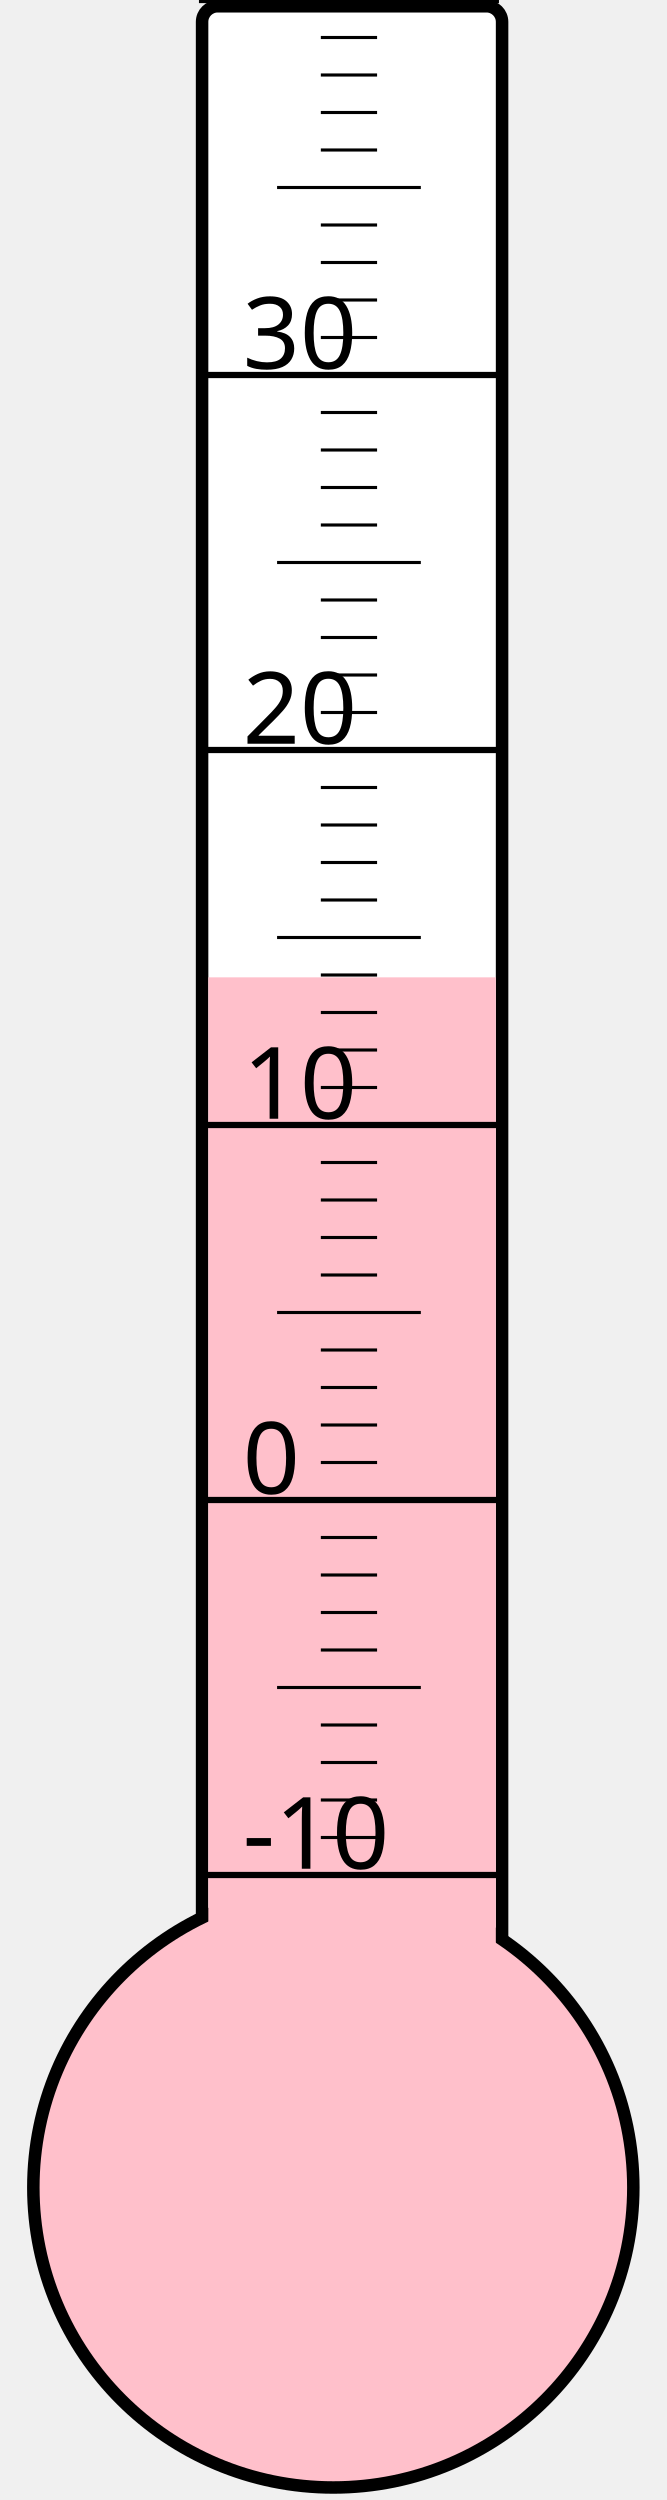
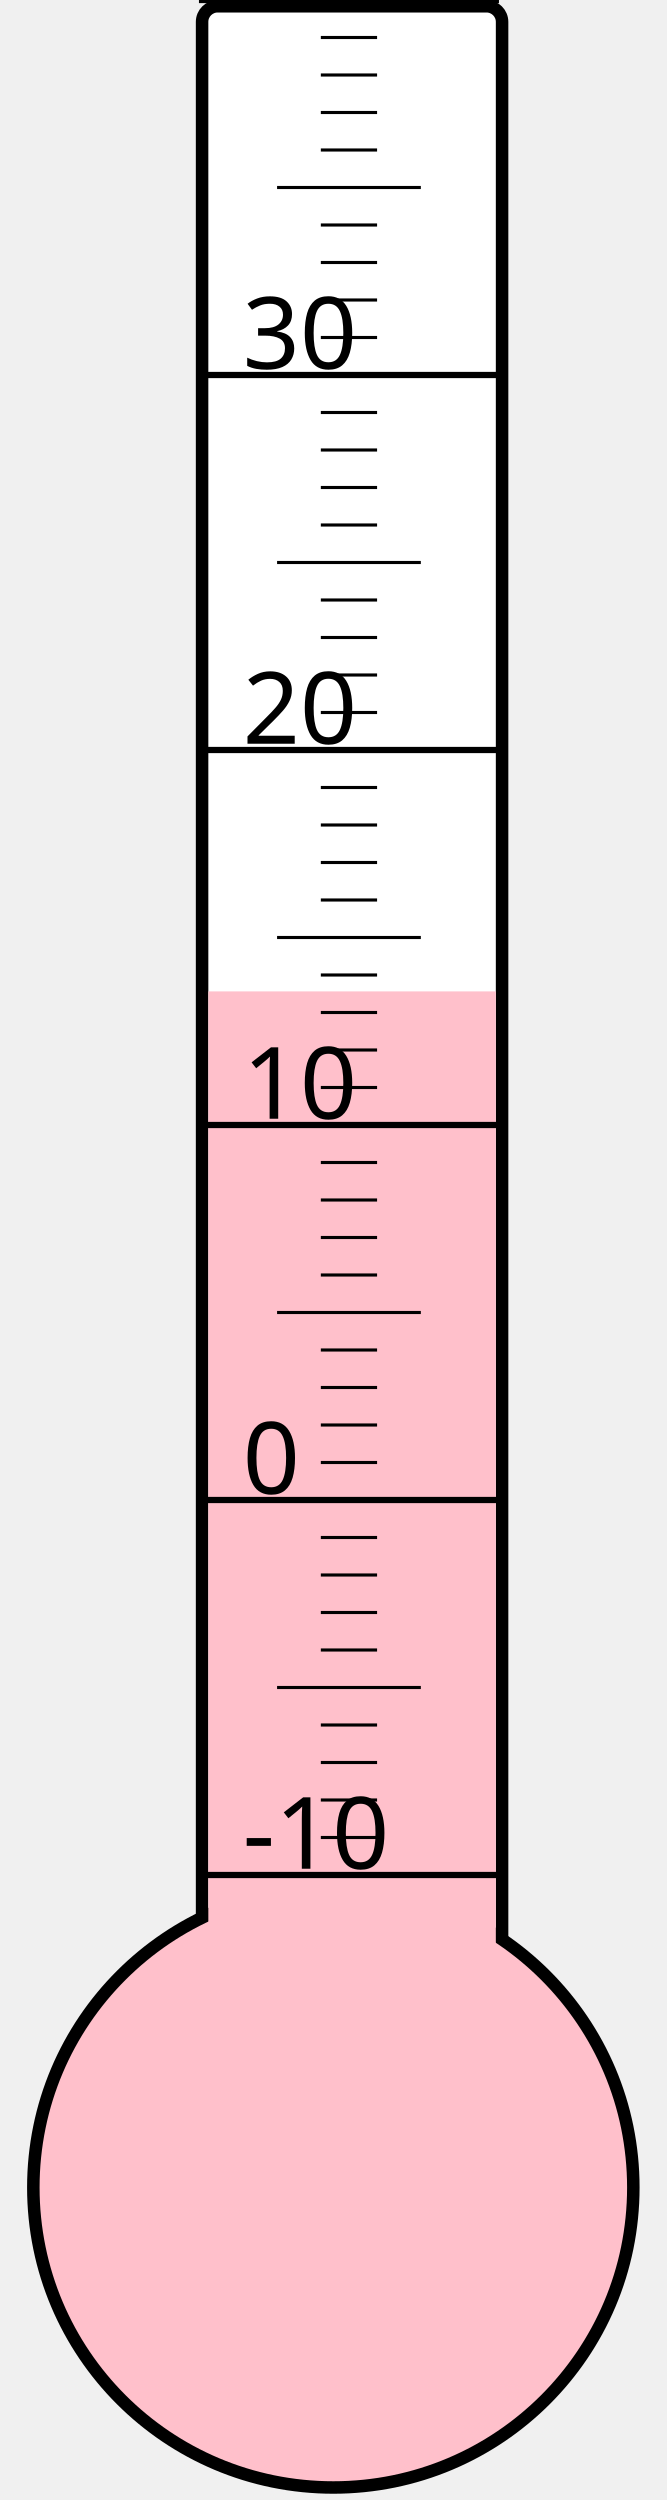
<svg xmlns="http://www.w3.org/2000/svg" width="40px" height="150px" viewBox="0 0 200 800">
  <rect width="200" height="800" x="0" y="0" style="fill: #ffffeb; fill-opacity: 0;" />
  <rect width="96" height="680" x="58" y="2" rx="5" ry="5" style="fill: white; fill-opacity: 1; stroke: black; stroke-width: 4;" />
  <circle cx="100" cy="700" r="96" style="fill: pink; stroke: black; stroke-width: 4;" />
-   <rect width="92" height="387.25" x="60" y="312.75" style="fill: pink; fill-opacity: 1; stroke-width: 0;" />
+   <rect width="92" height="382.75" x="60" y="317.25" style="fill: pink; fill-opacity: 1; stroke-width: 0;" />
  <text x="71" y="598" style="font-family: sans-serif; font-size: 24pt;">-10</text>
  <text x="71" y="478" style="font-family: sans-serif; font-size: 24pt;">0</text>
  <text x="71" y="358" style="font-family: sans-serif; font-size: 24pt;">10</text>
  <text x="71" y="238" style="font-family: sans-serif; font-size: 24pt;">20</text>
  <text x="71" y="118" style="font-family: sans-serif; font-size: 24pt;">30</text>
  <g style="stroke: black;">
    <line x1="57" y1="600" x2="153" y2="600" style="stroke-width: 2;" />
    <line x1="96" y1="588" x2="114" y2="588" style="stroke-width: 1;" />
    <line x1="96" y1="576" x2="114" y2="576" style="stroke-width: 1;" />
    <line x1="96" y1="564" x2="114" y2="564" style="stroke-width: 1;" />
    <line x1="96" y1="552" x2="114" y2="552" style="stroke-width: 1;" />
    <line x1="82" y1="540" x2="128" y2="540" style="stroke-width: 1;" />
    <line x1="96" y1="528" x2="114" y2="528" style="stroke-width: 1;" />
    <line x1="96" y1="516" x2="114" y2="516" style="stroke-width: 1;" />
    <line x1="96" y1="504" x2="114" y2="504" style="stroke-width: 1;" />
    <line x1="96" y1="492" x2="114" y2="492" style="stroke-width: 1;" />
    <line x1="57" y1="480" x2="153" y2="480" style="stroke-width: 2;" />
    <line x1="96" y1="468" x2="114" y2="468" style="stroke-width: 1;" />
    <line x1="96" y1="456" x2="114" y2="456" style="stroke-width: 1;" />
    <line x1="96" y1="444" x2="114" y2="444" style="stroke-width: 1;" />
    <line x1="96" y1="432" x2="114" y2="432" style="stroke-width: 1;" />
    <line x1="82" y1="420" x2="128" y2="420" style="stroke-width: 1;" />
    <line x1="96" y1="408" x2="114" y2="408" style="stroke-width: 1;" />
    <line x1="96" y1="396" x2="114" y2="396" style="stroke-width: 1;" />
    <line x1="96" y1="384" x2="114" y2="384" style="stroke-width: 1;" />
    <line x1="96" y1="372" x2="114" y2="372" style="stroke-width: 1;" />
    <line x1="57" y1="360" x2="153" y2="360" style="stroke-width: 2;" />
    <line x1="96" y1="348" x2="114" y2="348" style="stroke-width: 1;" />
    <line x1="96" y1="336" x2="114" y2="336" style="stroke-width: 1;" />
    <line x1="96" y1="324" x2="114" y2="324" style="stroke-width: 1;" />
    <line x1="96" y1="312" x2="114" y2="312" style="stroke-width: 1;" />
    <line x1="82" y1="300" x2="128" y2="300" style="stroke-width: 1;" />
    <line x1="96" y1="288" x2="114" y2="288" style="stroke-width: 1;" />
    <line x1="96" y1="276" x2="114" y2="276" style="stroke-width: 1;" />
    <line x1="96" y1="264" x2="114" y2="264" style="stroke-width: 1;" />
    <line x1="96" y1="252" x2="114" y2="252" style="stroke-width: 1;" />
    <line x1="57" y1="240" x2="153" y2="240" style="stroke-width: 2;" />
    <line x1="96" y1="228" x2="114" y2="228" style="stroke-width: 1;" />
    <line x1="96" y1="216" x2="114" y2="216" style="stroke-width: 1;" />
    <line x1="96" y1="204" x2="114" y2="204" style="stroke-width: 1;" />
    <line x1="96" y1="192" x2="114" y2="192" style="stroke-width: 1;" />
    <line x1="82" y1="180" x2="128" y2="180" style="stroke-width: 1;" />
    <line x1="96" y1="168" x2="114" y2="168" style="stroke-width: 1;" />
    <line x1="96" y1="156" x2="114" y2="156" style="stroke-width: 1;" />
    <line x1="96" y1="144" x2="114" y2="144" style="stroke-width: 1;" />
    <line x1="96" y1="132" x2="114" y2="132" style="stroke-width: 1;" />
    <line x1="57" y1="120" x2="153" y2="120" style="stroke-width: 2;" />
    <line x1="96" y1="108" x2="114" y2="108" style="stroke-width: 1;" />
    <line x1="96" y1="96" x2="114" y2="96" style="stroke-width: 1;" />
    <line x1="96" y1="84" x2="114" y2="84" style="stroke-width: 1;" />
    <line x1="96" y1="72" x2="114" y2="72" style="stroke-width: 1;" />
    <line x1="82" y1="60" x2="128" y2="60" style="stroke-width: 1;" />
    <line x1="96" y1="48" x2="114" y2="48" style="stroke-width: 1;" />
    <line x1="96" y1="36" x2="114" y2="36" style="stroke-width: 1;" />
    <line x1="96" y1="24" x2="114" y2="24" style="stroke-width: 1;" />
    <line x1="96" y1="12" x2="114" y2="12" style="stroke-width: 1;" />
    <line x1="57" y1="0" x2="153" y2="0" style="stroke-width: 2;" />
  </g>
</svg>
